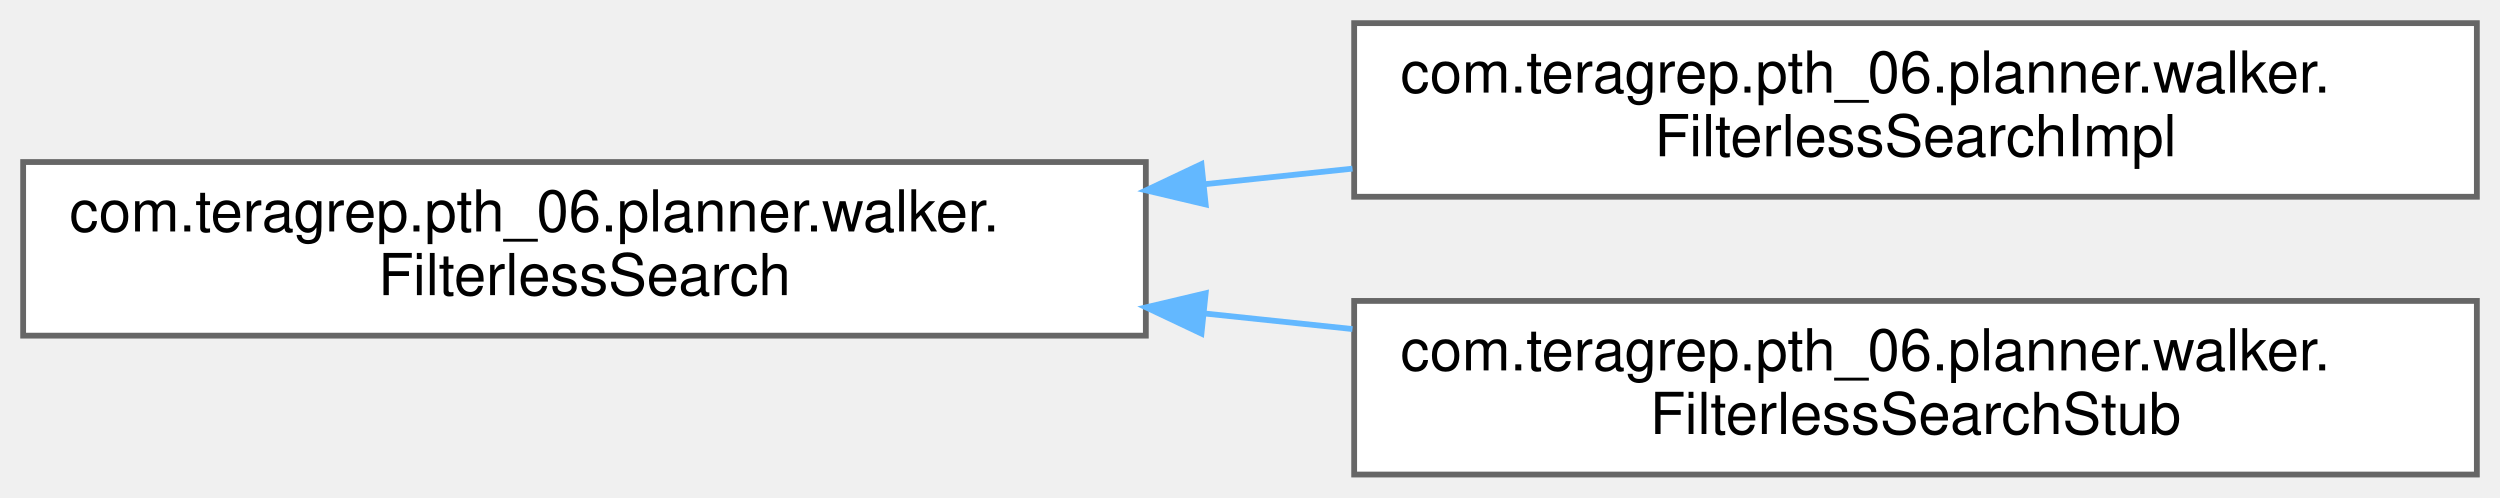
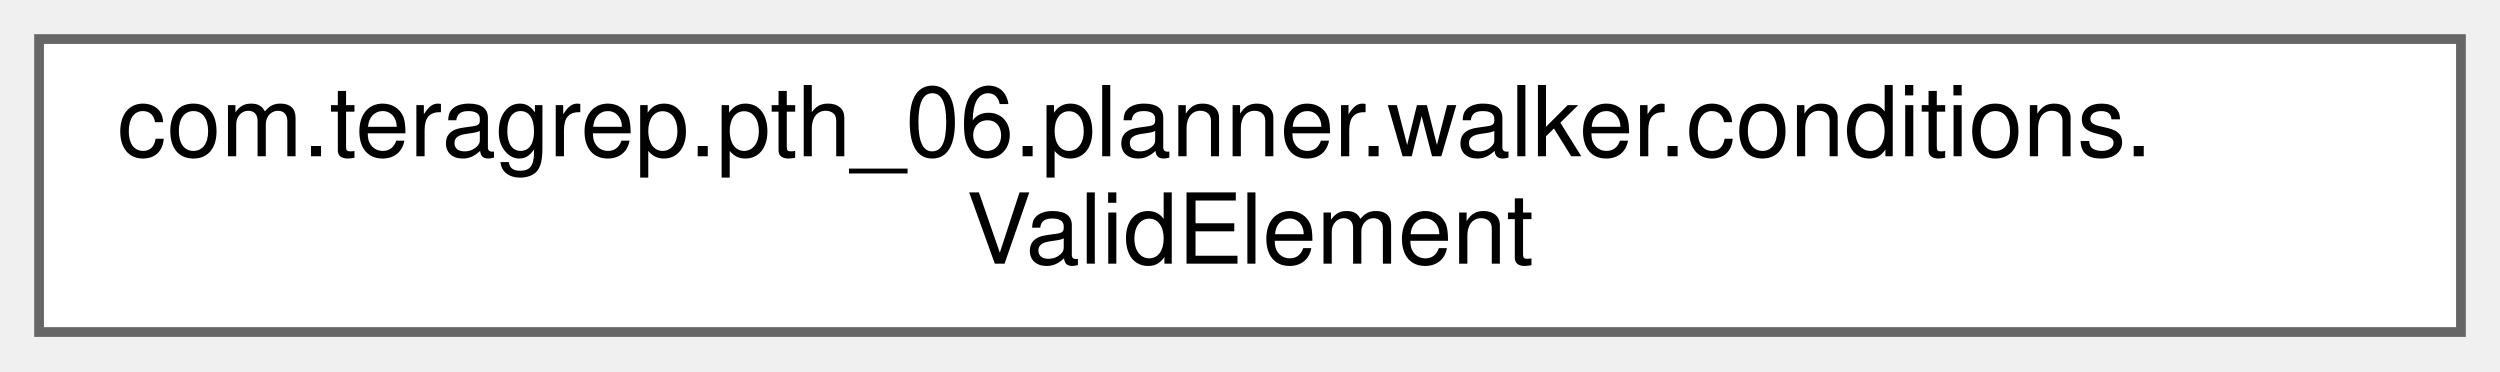
- <svg xmlns="http://www.w3.org/2000/svg" xmlns:xlink="http://www.w3.org/1999/xlink" width="432pt" height="86pt" viewBox="0.00 0.00 432.00 86.00">
-   <g id="graph0" class="graph" transform="scale(1 1) rotate(0) translate(4 82)">
+ <svg xmlns="http://www.w3.org/2000/svg" xmlns:xlink="http://www.w3.org/1999/xlink" width="256pt" height="38pt" viewBox="0.00 0.00 256.00 38.00">
+   <g id="graph0" class="graph" transform="scale(1 1) rotate(0) translate(4 34)">
    <g id="Node000000" class="node">
      <g id="a_Node000000">
-         <a xlink:href="interfacecom_1_1teragrep_1_1pth__06_1_1planner_1_1walker_1_1FilterlessSearch.html" target="_top" xlink:title=" ">
-           <polygon fill="white" stroke="#666666" points="194,-54 0,-54 0,-24 194,-24 194,-54" />
-           <text text-anchor="start" x="8" y="-42" font-family="Helvetica,sans-Serif" font-size="10.00">com.teragrep.pth_06.planner.walker.</text>
-           <text text-anchor="middle" x="97" y="-31" font-family="Helvetica,sans-Serif" font-size="10.00">FilterlessSearch</text>
-         </a>
-       </g>
-     </g>
-     <g id="Node000001" class="node">
-       <g id="a_Node000001">
-         <a xlink:href="classcom_1_1teragrep_1_1pth__06_1_1planner_1_1walker_1_1FilterlessSearchImpl.html" target="_top" xlink:title=" ">
-           <polygon fill="white" stroke="#666666" points="424,-78 230,-78 230,-48 424,-48 424,-78" />
-           <text text-anchor="start" x="238" y="-66" font-family="Helvetica,sans-Serif" font-size="10.00">com.teragrep.pth_06.planner.walker.</text>
-           <text text-anchor="middle" x="327" y="-55" font-family="Helvetica,sans-Serif" font-size="10.00">FilterlessSearchImpl</text>
-         </a>
-       </g>
-     </g>
-     <g id="edge29_Node000000_Node000001" class="edge">
-       <g id="a_edge29_Node000000_Node000001">
-         <a xlink:title=" ">
-           <path fill="none" stroke="#63b8ff" d="M204.04,-50.16C212.6,-51.06 221.23,-51.97 229.71,-52.86" />
-           <polygon fill="#63b8ff" stroke="#63b8ff" points="204.34,-46.67 194.03,-49.11 203.61,-53.64 204.34,-46.67" />
-         </a>
-       </g>
-     </g>
-     <g id="Node000002" class="node">
-       <g id="a_Node000002">
-         <a xlink:href="classcom_1_1teragrep_1_1pth__06_1_1planner_1_1walker_1_1FilterlessSearchStub.html" target="_top" xlink:title=" ">
-           <polygon fill="white" stroke="#666666" points="424,-30 230,-30 230,0 424,0 424,-30" />
-           <text text-anchor="start" x="238" y="-18" font-family="Helvetica,sans-Serif" font-size="10.00">com.teragrep.pth_06.planner.walker.</text>
-           <text text-anchor="middle" x="327" y="-7" font-family="Helvetica,sans-Serif" font-size="10.00">FilterlessSearchStub</text>
-         </a>
-       </g>
-     </g>
-     <g id="edge30_Node000000_Node000002" class="edge">
-       <g id="a_edge30_Node000000_Node000002">
-         <a xlink:title=" ">
-           <path fill="none" stroke="#63b8ff" d="M204.04,-27.84C212.6,-26.94 221.23,-26.03 229.71,-25.14" />
-           <polygon fill="#63b8ff" stroke="#63b8ff" points="203.61,-24.36 194.03,-28.89 204.34,-31.33 203.61,-24.36" />
+         <a xlink:href="classcom_1_1teragrep_1_1pth__06_1_1planner_1_1walker_1_1conditions_1_1ValidElement.html" target="_top" xlink:title=" ">
+           <polygon fill="white" stroke="#666666" points="248,-30 0,-30 0,0 248,0 248,-30" />
+           <text text-anchor="start" x="8" y="-18" font-family="Helvetica,sans-Serif" font-size="10.00">com.teragrep.pth_06.planner.walker.conditions.</text>
+           <text text-anchor="middle" x="124" y="-7" font-family="Helvetica,sans-Serif" font-size="10.00">ValidElement</text>
        </a>
      </g>
    </g>
  </g>
</svg>
